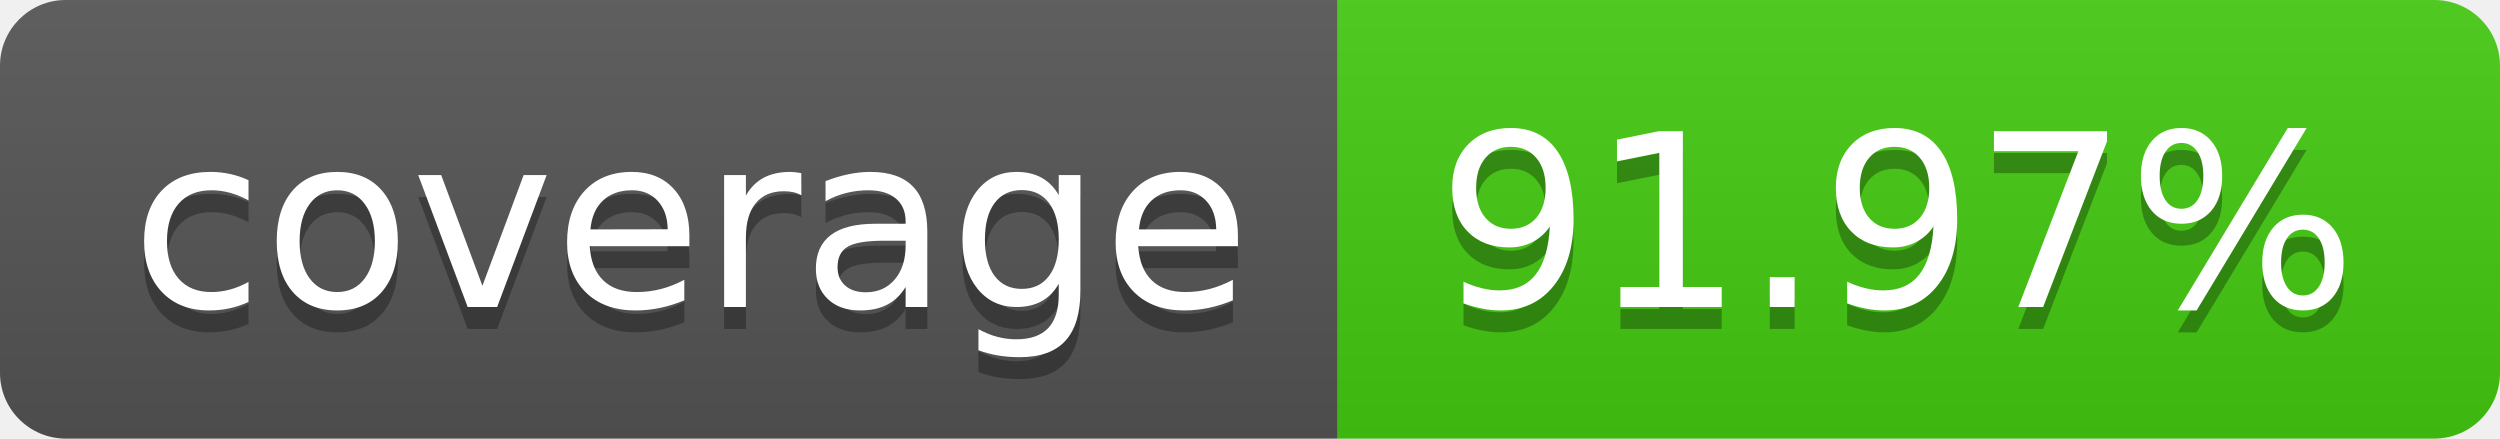
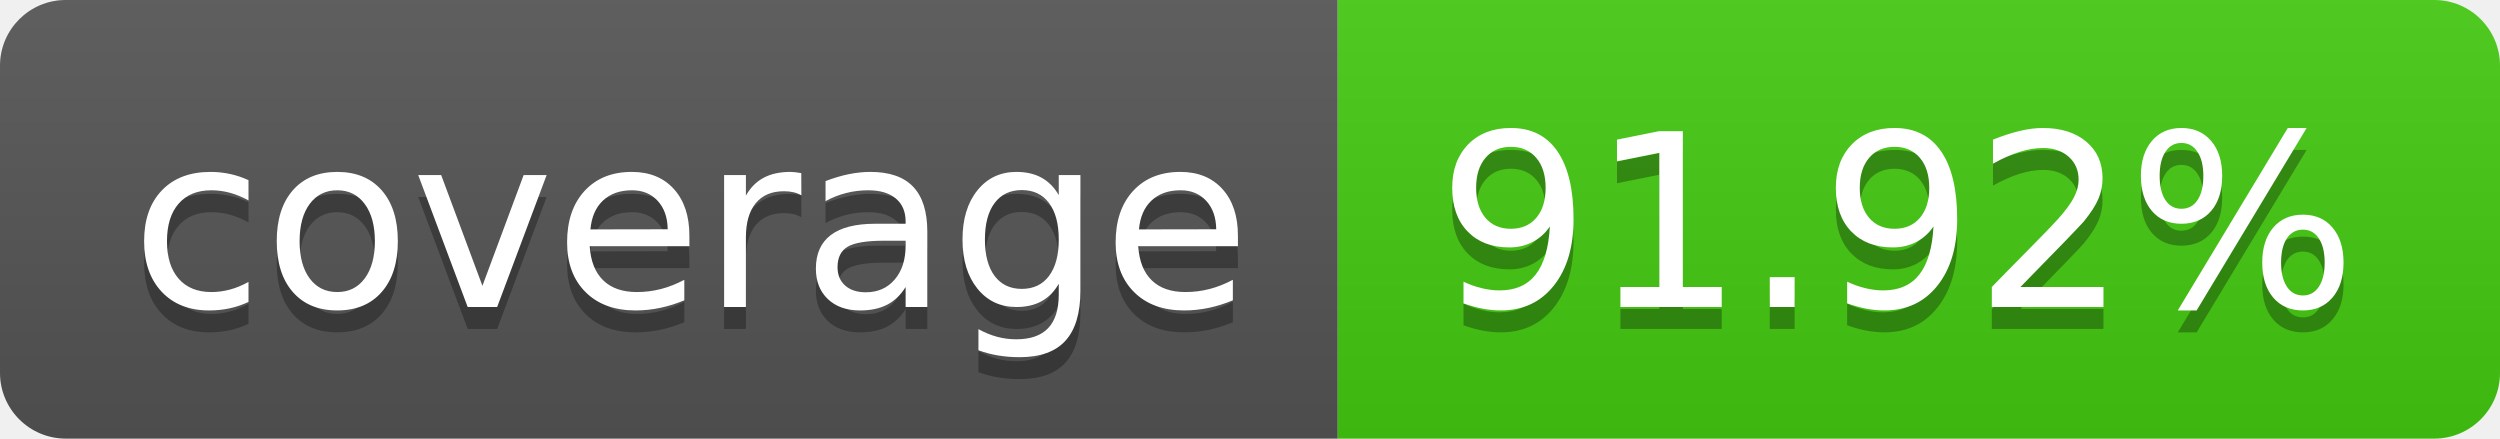
- <svg xmlns="http://www.w3.org/2000/svg" width="114" height="20" role="img" aria-label="coverage: 91.97%">
+ <svg xmlns="http://www.w3.org/2000/svg" width="114" height="20" role="img" aria-label="coverage: 91.92%">
  <linearGradient id="s" x2="0" y2="100%">
    <stop offset="0" stop-color="#bbb" stop-opacity=".1" />
    <stop offset="1" stop-opacity=".1" />
  </linearGradient>
  <clipPath id="r">
    <rect width="114" height="20" rx="3" fill="#fff" />
  </clipPath>
  <g clip-path="url(#r)">
    <rect width="61" height="20" fill="#555" />
    <rect x="61" width="53" height="20" fill="#4c1" />
    <rect width="114" height="20" fill="url(#s)" />
  </g>
  <g fill="#fff" text-anchor="middle" font-family="Verdana,Geneva,DejaVu Sans,sans-serif" text-rendering="geometricPrecision" font-size="110">
    <text aria-hidden="true" x="315" y="150" fill="#010101" fill-opacity=".3" transform="scale(.1)" textLength="510">coverage</text>
    <text x="315" y="140" transform="scale(.1)" fill="#fff" textLength="510">coverage</text>
-     <text aria-hidden="true" x="865" y="150" fill="#010101" fill-opacity=".3" transform="scale(.1)" textLength="430">91.97%</text>
-     <text x="865" y="140" transform="scale(.1)" fill="#fff" textLength="430">91.97%</text>
+     <text aria-hidden="true" x="865" y="150" fill="#010101" fill-opacity=".3" transform="scale(.1)" textLength="430">91.92%</text>
+     <text x="865" y="140" transform="scale(.1)" fill="#fff" textLength="430">91.92%</text>
  </g>
</svg>
